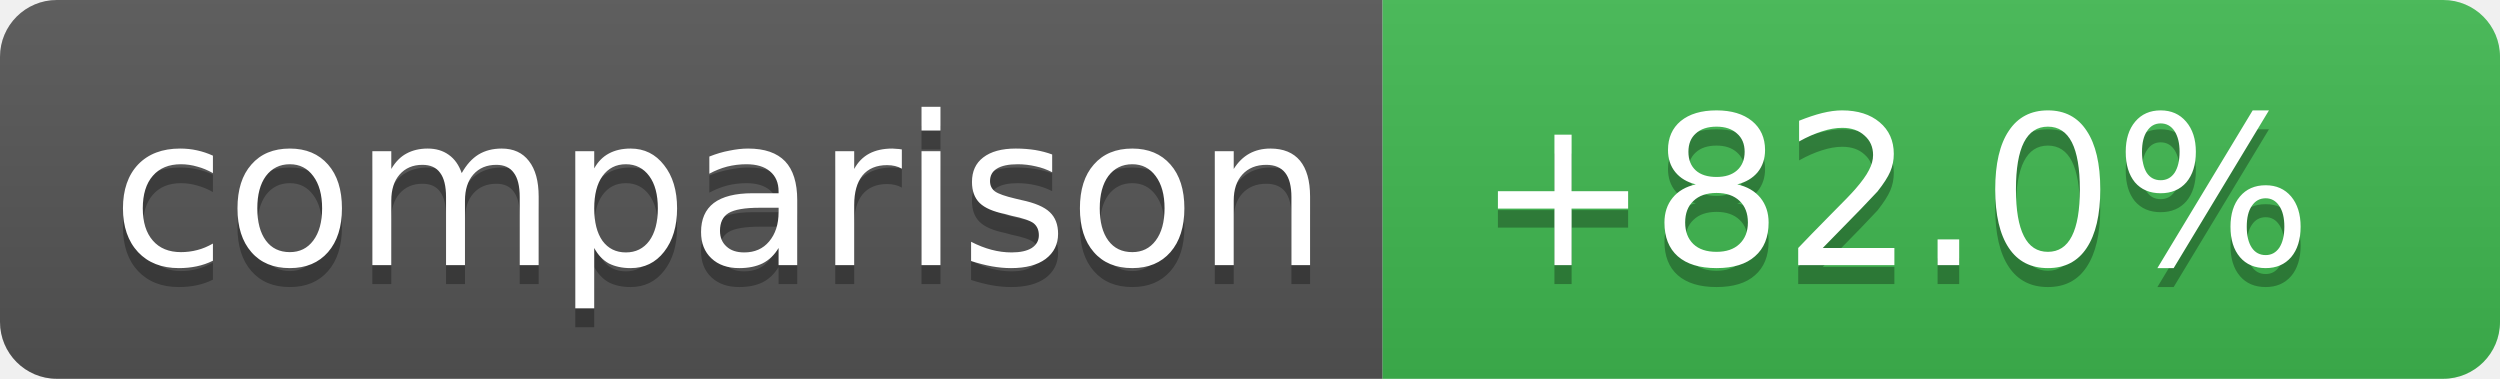
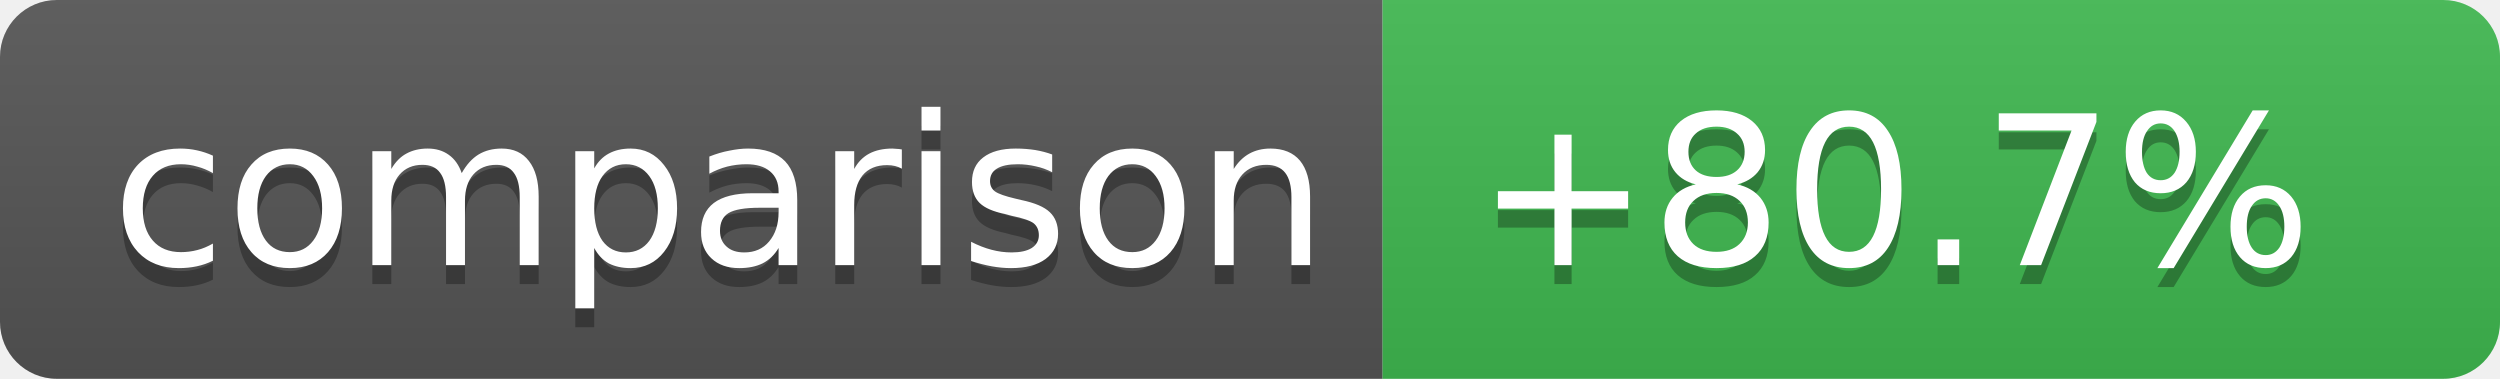
- <svg xmlns="http://www.w3.org/2000/svg" width="132" height="20" role="img" aria-label="Coverage comparison: +82.0%">
+ <svg xmlns="http://www.w3.org/2000/svg" width="132" height="20" role="img" aria-label="Coverage comparison: +80.7%">
  <linearGradient id="s" x2="0" y2="100%">
    <stop offset="0" stop-color="#bbb" stop-opacity=".1" />
    <stop offset="1" stop-opacity=".1" />
  </linearGradient>
  <clipPath id="r">
    <rect width="132" height="20" rx="3" fill="#fff" />
  </clipPath>
  <g clip-path="url(#r)">
    <rect width="73" height="20" fill="#555" />
    <rect x="73" width="59" height="20" fill="#3fb950" />
    <rect width="132" height="20" fill="url(#s)" />
  </g>
  <g fill="#fff" text-anchor="middle" font-family="Verdana,Geneva,DejaVu Sans,sans-serif" text-rendering="geometricPrecision" font-size="11">
    <text aria-hidden="true" x="38" y="15" fill="#010101" fill-opacity=".3">comparison</text>
    <text x="38" y="14">comparison</text>
-     <text aria-hidden="true" x="100" y="15" fill="#010101" fill-opacity=".3">+82.0%</text>
-     <text x="100" y="14">+82.0%</text>
+     <text aria-hidden="true" x="100" y="15" fill="#010101" fill-opacity=".3">+80.7%</text>
+     <text x="100" y="14">+80.7%</text>
  </g>
</svg>
